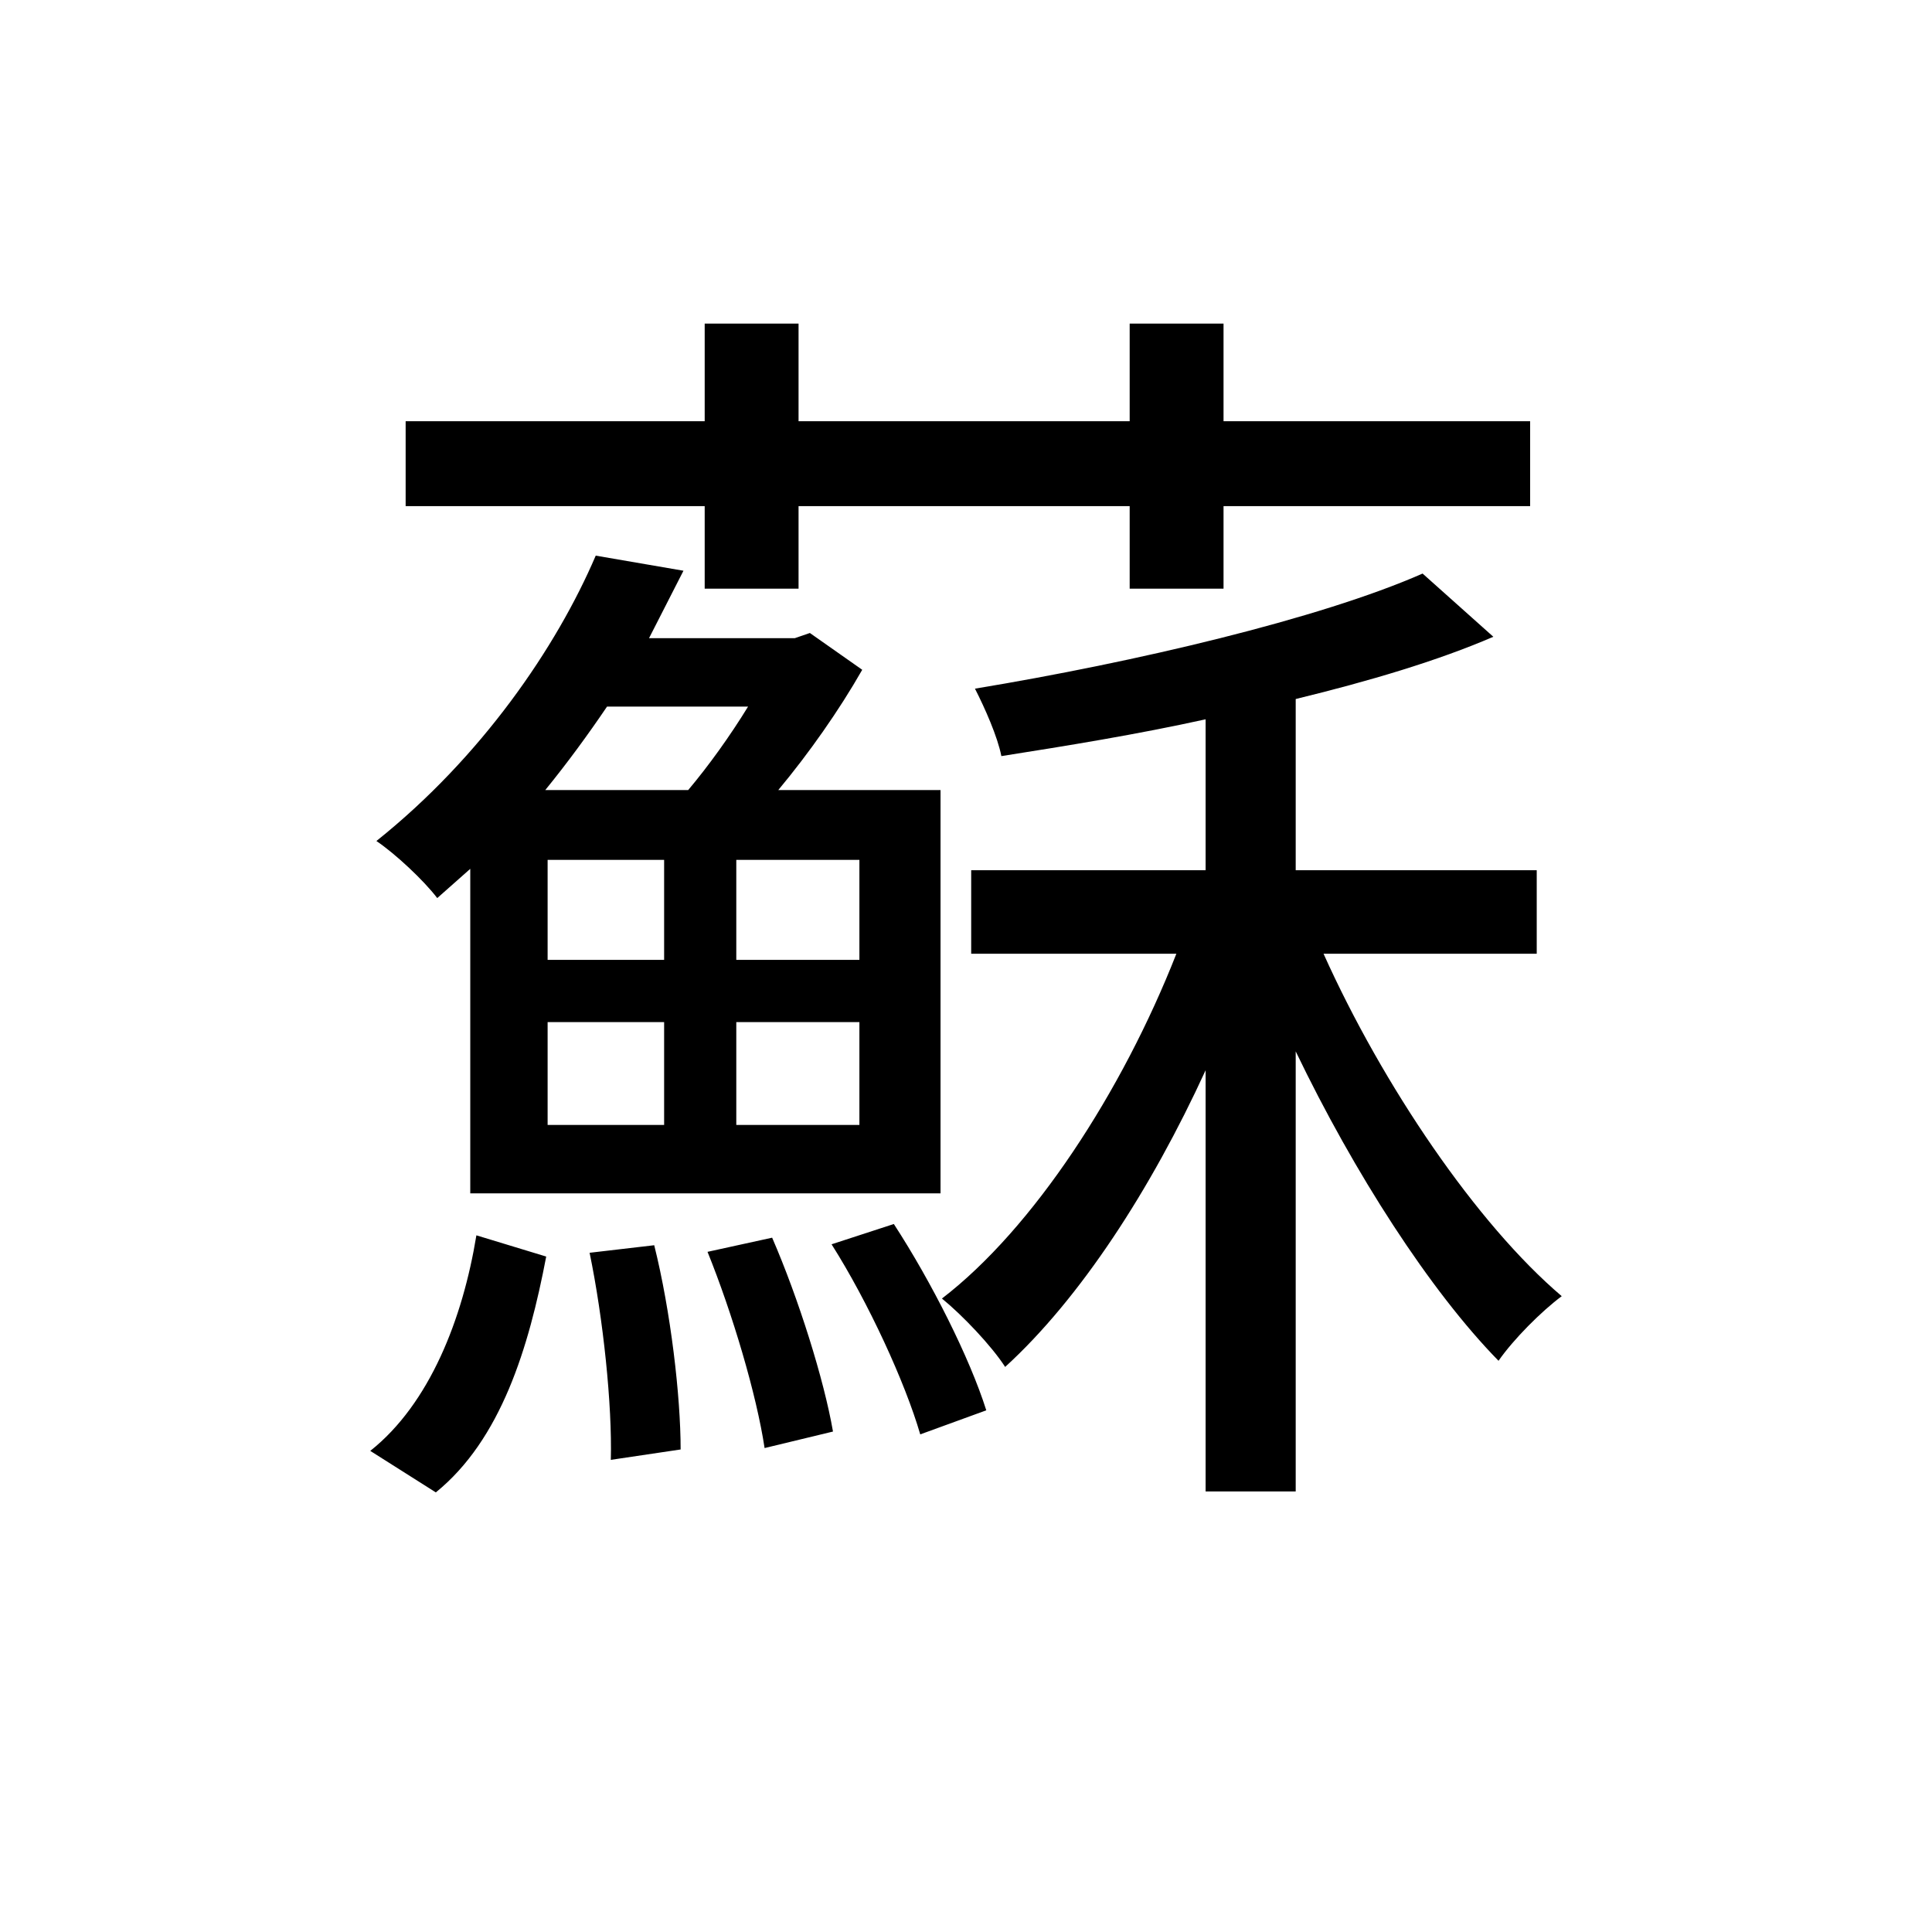
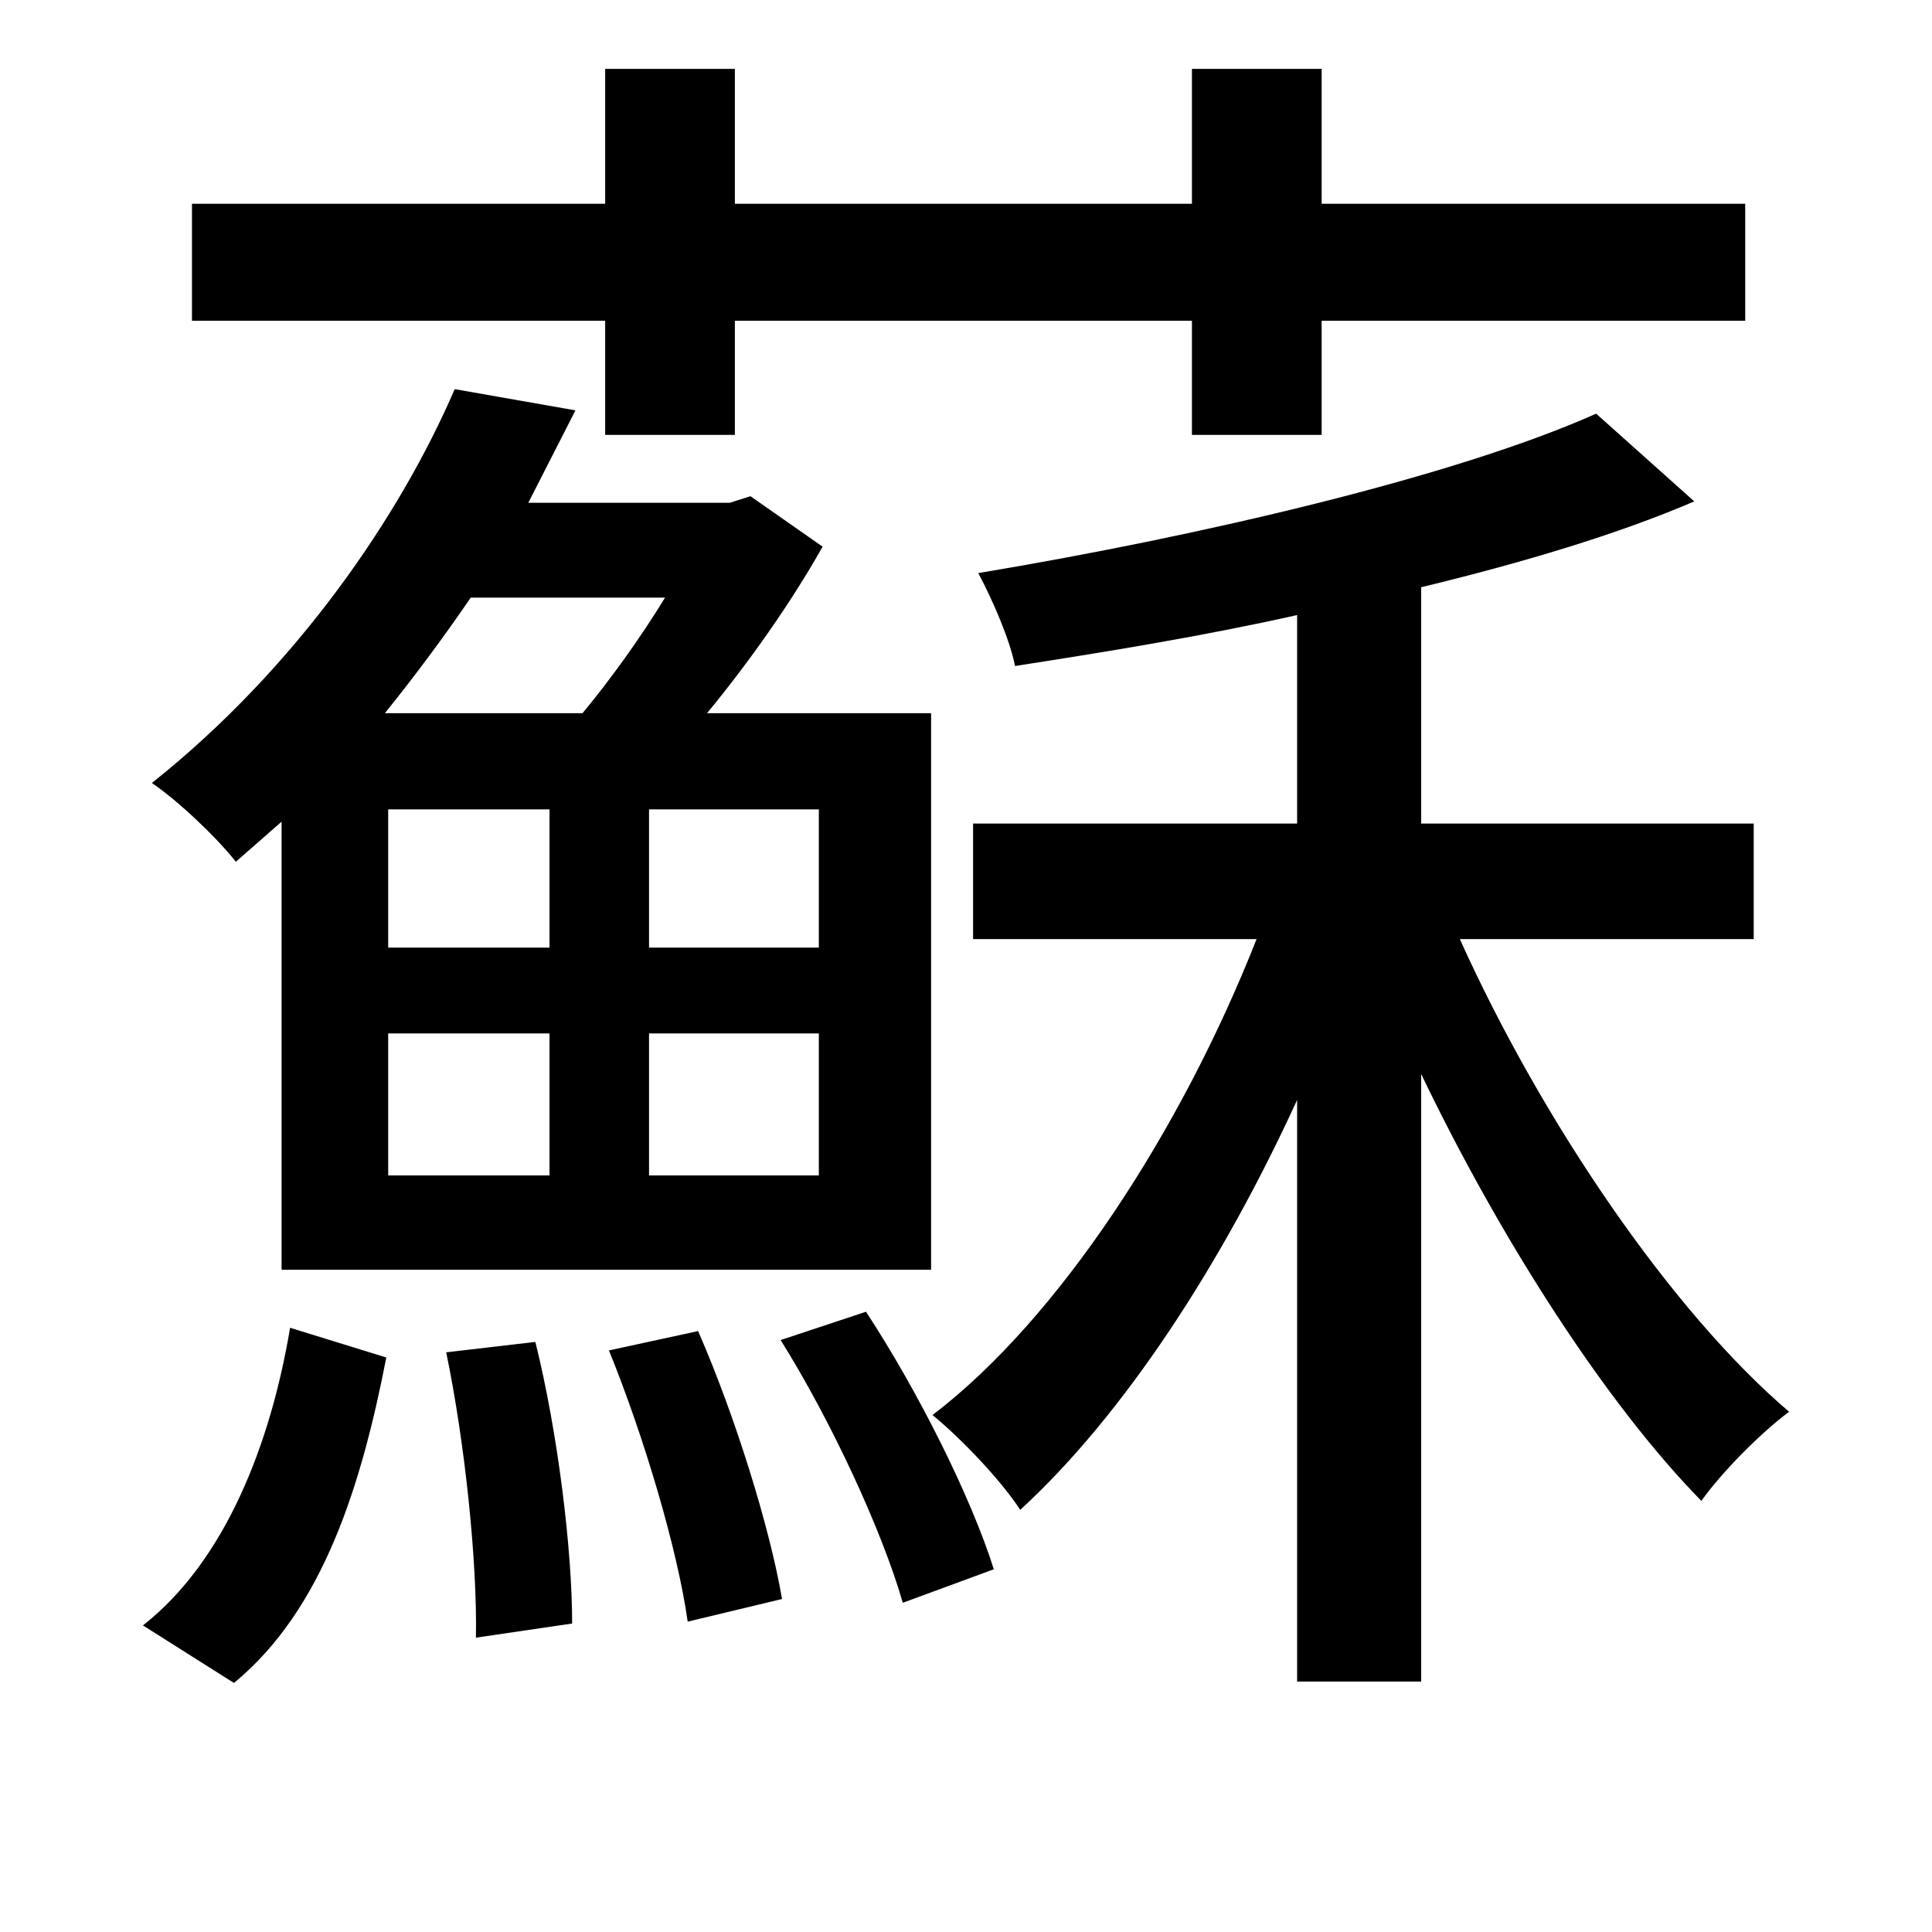
<svg xmlns="http://www.w3.org/2000/svg" viewBox="0 0 64 64">
-   <text x="32" y="46" text-anchor="middle" font-size="42" font-family="STKaiti, KaiTi, serif" fill="#000000">蘇</text>
+   <text x="32" y="51" text-anchor="middle" font-size="58" font-family="STKaiti, KaiTi, serif" fill="#000000">蘇</text>
</svg>
